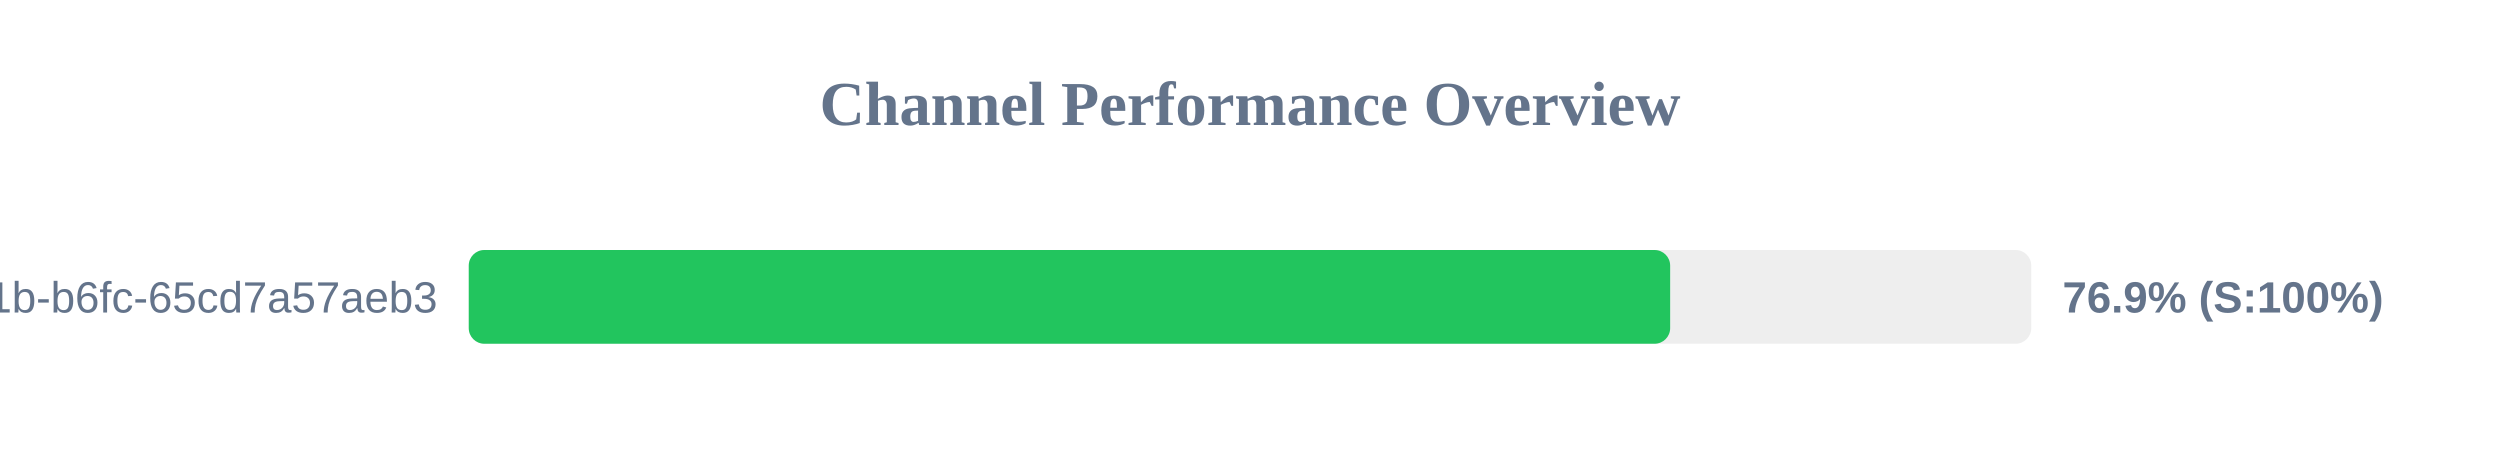
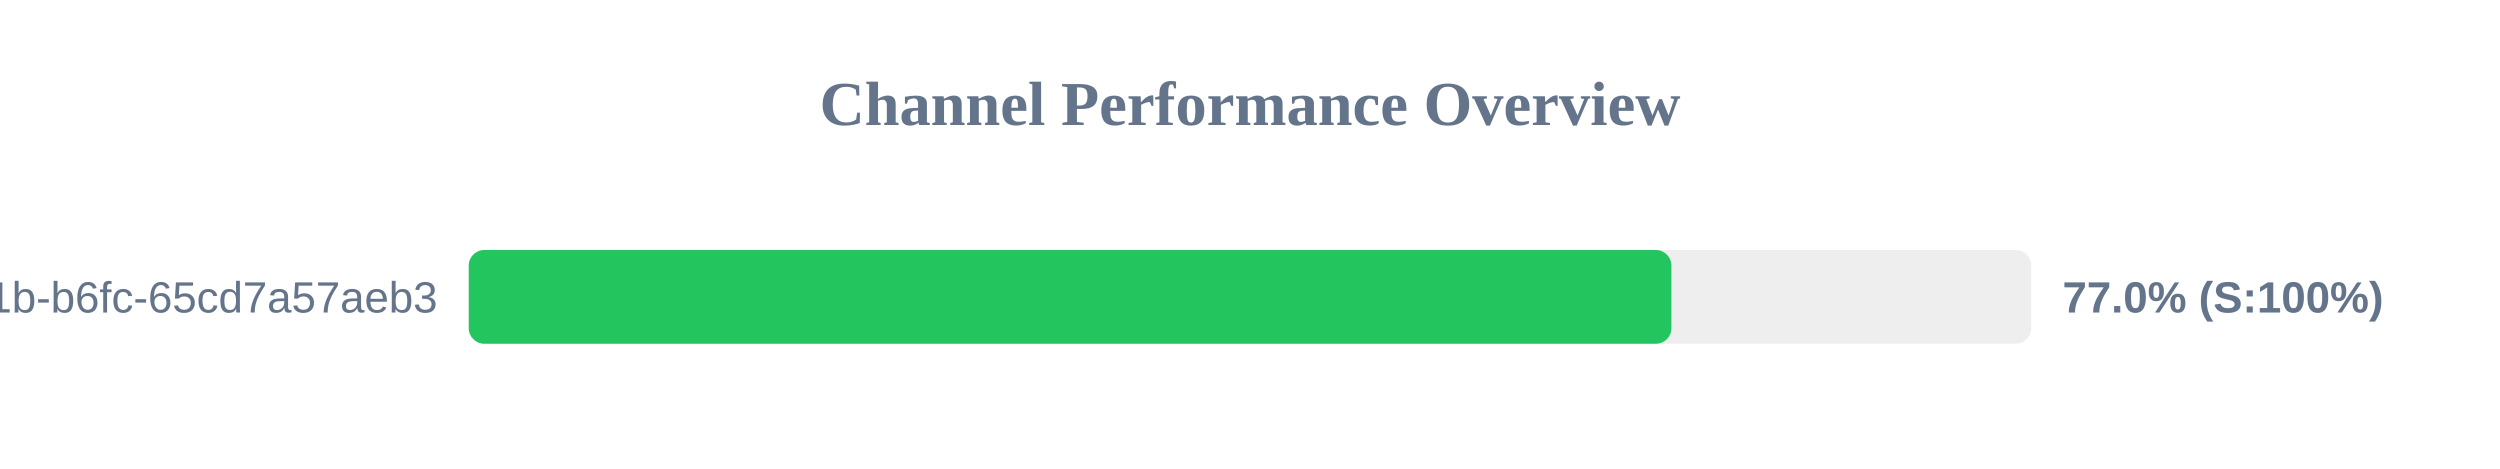
<svg xmlns="http://www.w3.org/2000/svg" width="800" height="150" version="1.1">
  <style>
        .row { font: 14px Arial; fill: #64748b; }
        .score { font: bold 14px Arial; fill: #64748b; }
    </style>
  <text x="400" y="40" text-anchor="middle" font-size="20px" font-weight="bold" fill="#64748b">Channel Performance Overview</text>
  <rect x="150" y="80" width="500" height="30" fill="#eee" rx="5" />
-   <rect x="150" y="80" width="384.45" height="30" fill="#22c55e" rx="5" />
+   <rect x="150" y="80" width="384.85" height="30" fill="#22c55e" rx="5" />
  <text x="140" y="100" text-anchor="end" class="row">?uuid=9c859345-959f-491b-b6fc-65cd7a57aeb3</text>
-   <text x="660" y="100" text-anchor="start" class="score">76.9% (S:100%)</text>
+   <text x="660" y="100" text-anchor="start" class="score">77.0% (S:100%)</text>
</svg>
